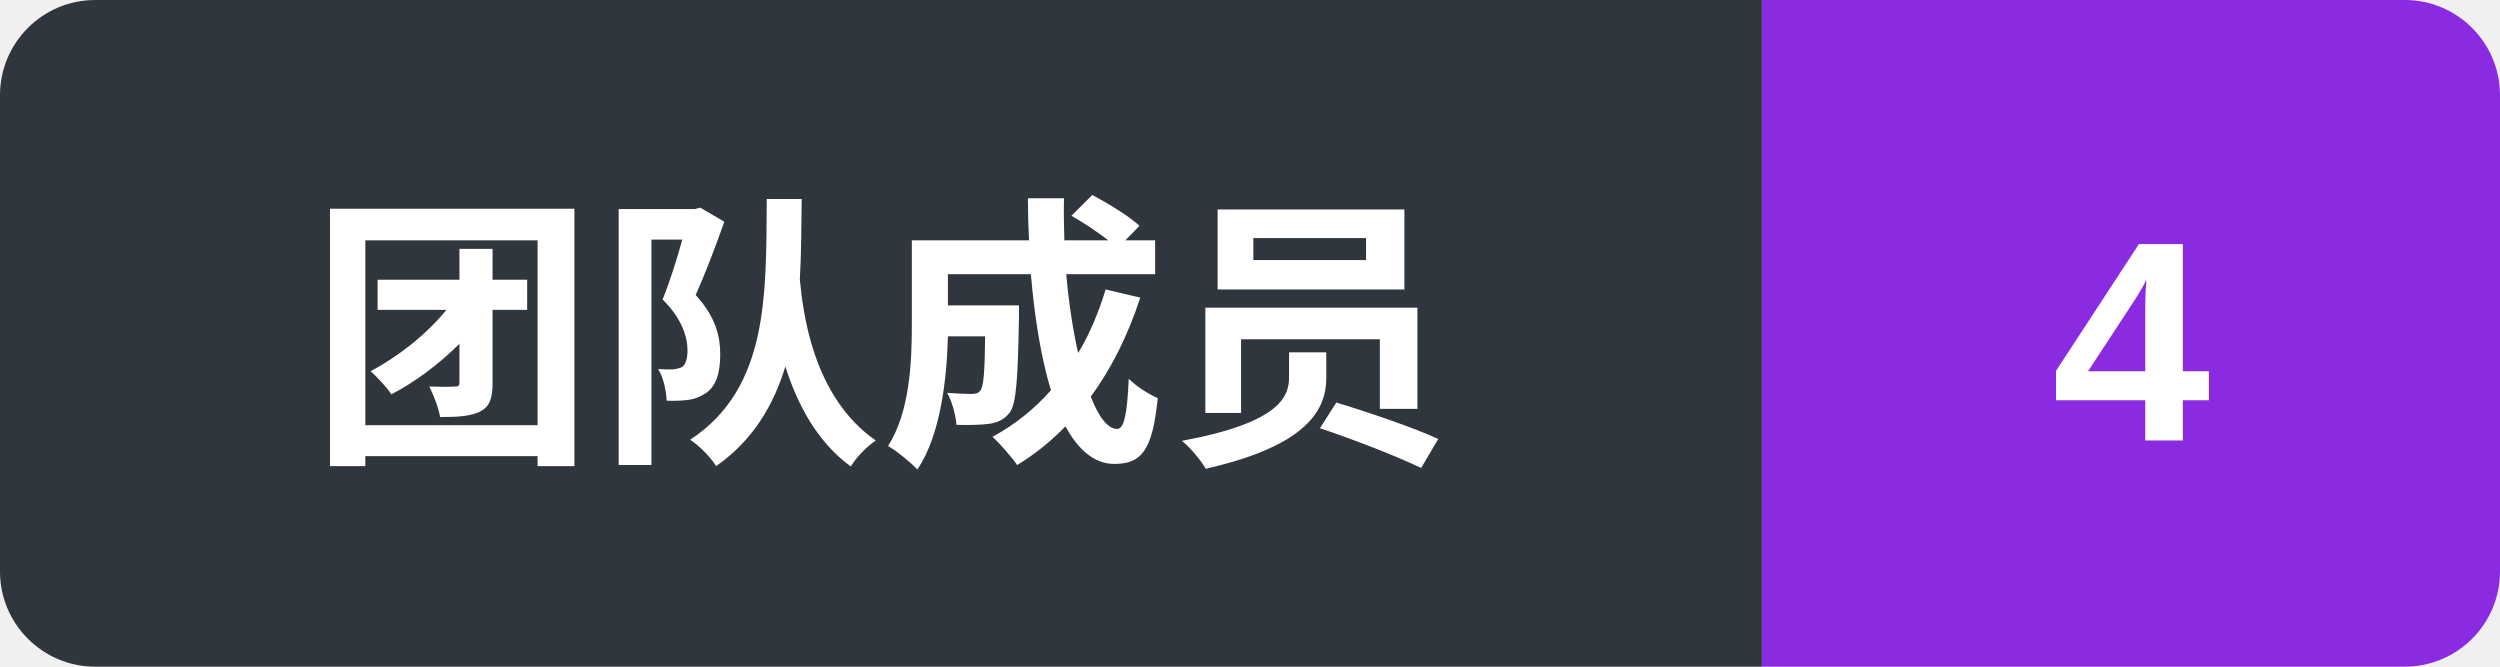
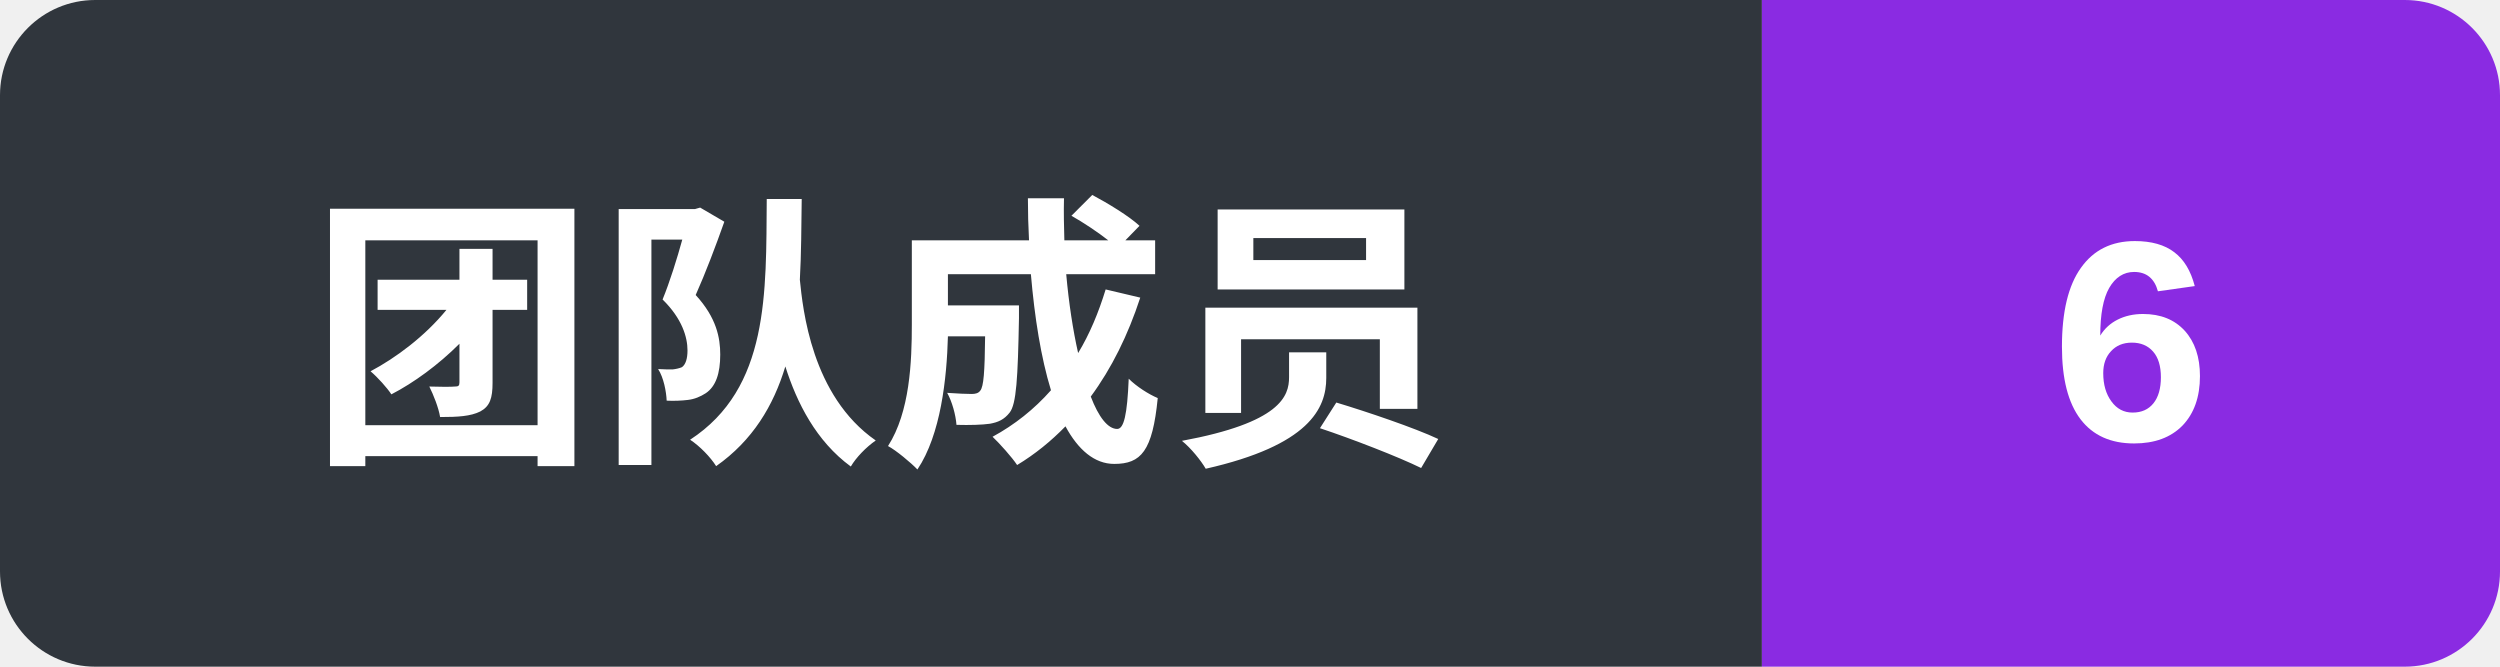
- <svg xmlns="http://www.w3.org/2000/svg" width="105" height="28" role="img" aria-label="团队成员: 4">
+ <svg xmlns="http://www.w3.org/2000/svg" width="105" height="28" role="img" aria-label="团队成员: 6">
  <clipPath id="r">
    <rect width="105" height="28" rx="4" />
  </clipPath>
  <g clip-path="url(#r)">
    <rect width="74" height="28" fill="#30363d" />
    <rect x="74" width="31" height="28" fill="#8A2BE2" />
  </g>
  <g fill="#ffffff" text-anchor="middle" font-family="-apple-system,'Segoe UI','PingFang SC','Microsoft YaHei','Helvetica Neue',Arial,sans-serif" font-weight="600" font-size="12">
    <text x="37" y="18.5">团队成员</text>
-     <text x="89.5" y="18.5">4</text>
+     <text x="89.5" y="18.5">6</text>
  </g>
</svg>
